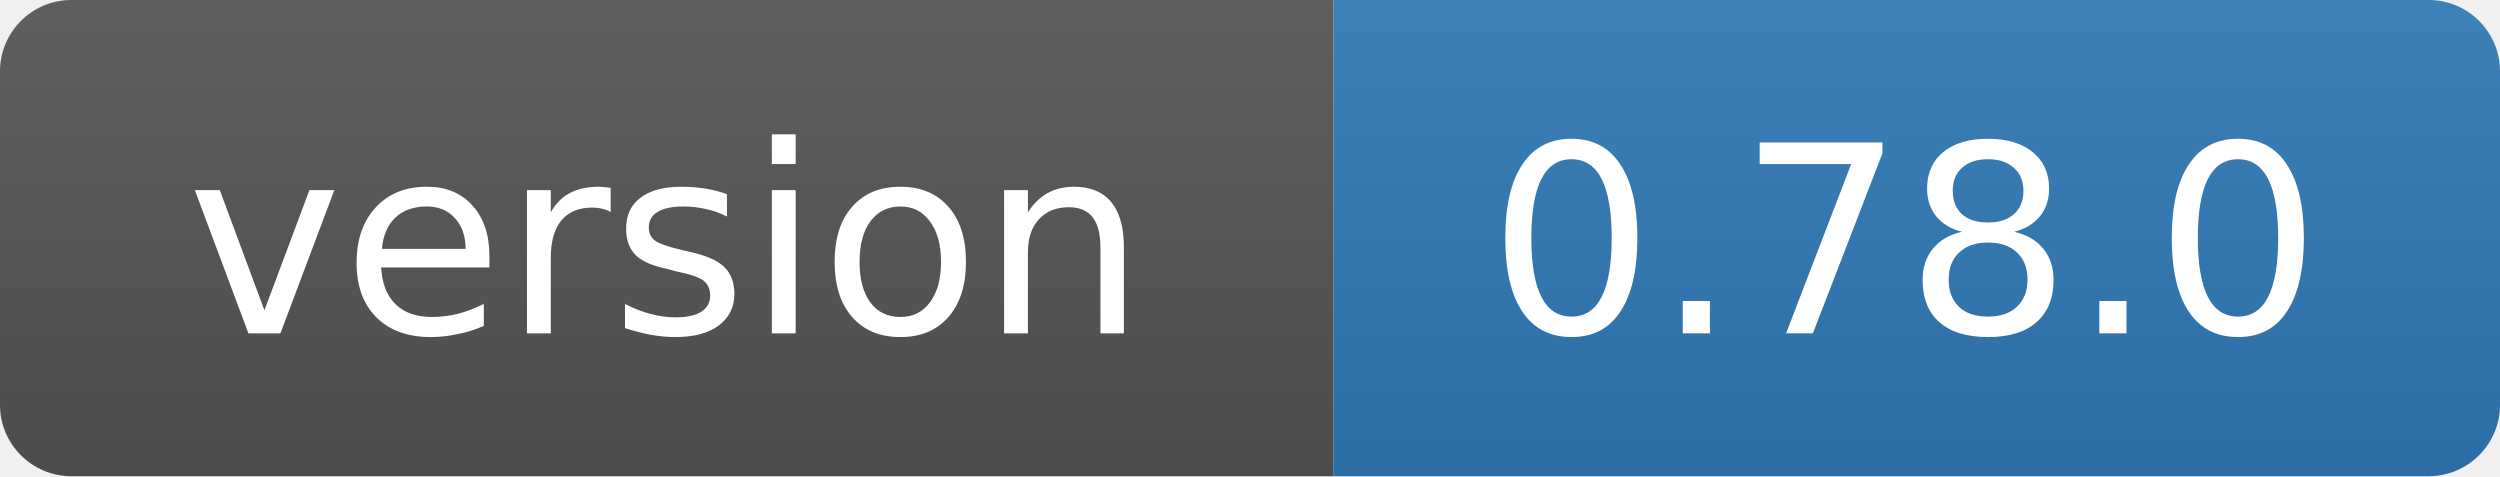
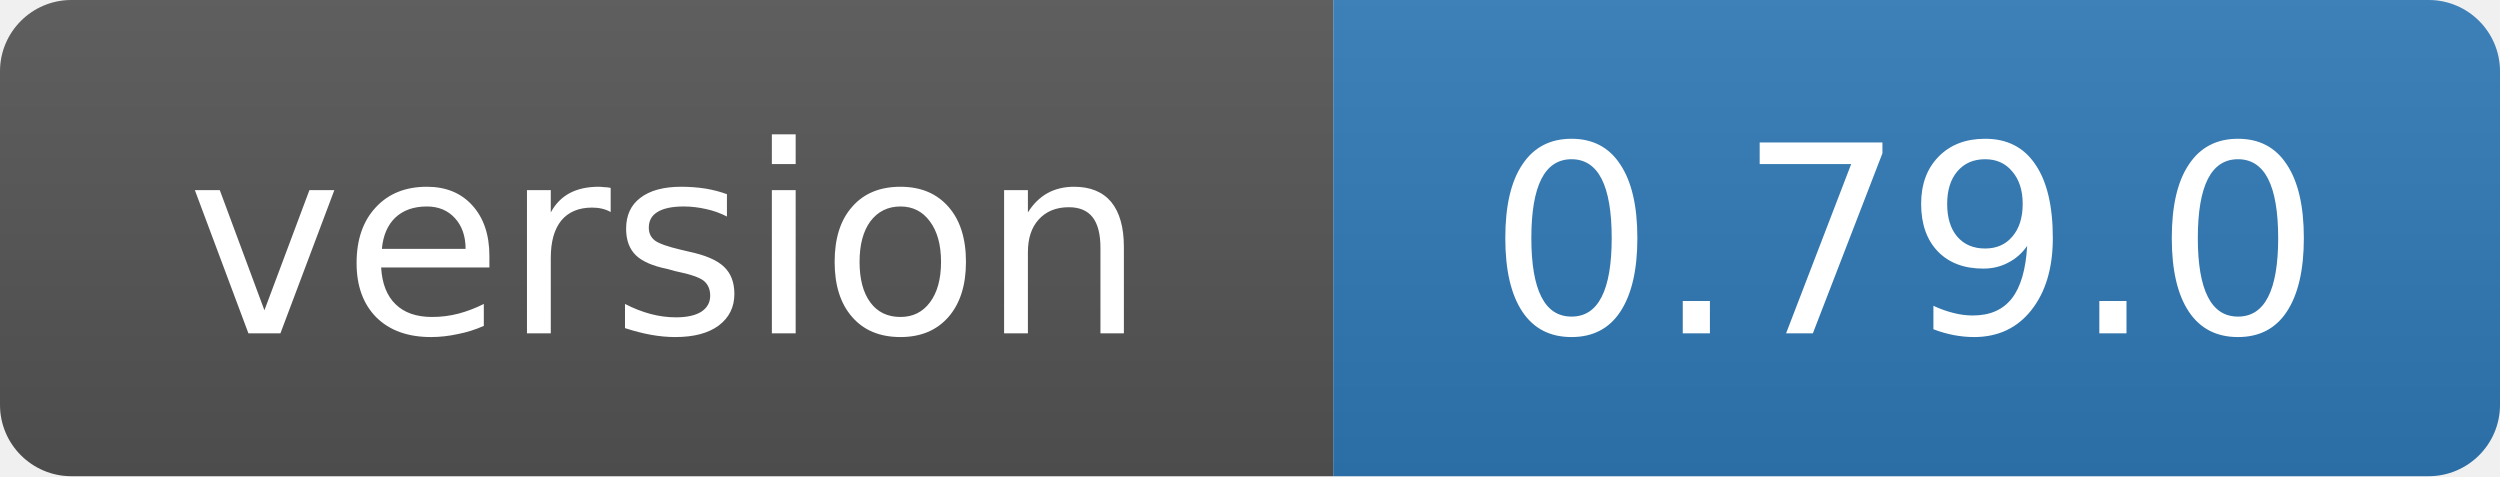
- <svg xmlns="http://www.w3.org/2000/svg" width="105" height="20" role="img" aria-label="version: 0.78.0">
+ <svg xmlns="http://www.w3.org/2000/svg" width="105" height="20" role="img" aria-label="version: 0.79.0">
  <linearGradient id="s" x2="0" y2="100%">
    <stop offset="0" stop-color="#bbb" stop-opacity=".1" />
    <stop offset="1" stop-opacity=".1" />
  </linearGradient>
  <clipPath id="r">
    <rect width="105" height="20" rx="3" fill="#fff" />
  </clipPath>
  <g clip-path="url(#r)">
    <rect width="56" height="20" fill="#555" />
    <rect x="56" width="49" height="20" fill="#2f7ab8" />
    <rect width="105" height="20" fill="url(#s)" />
  </g>
  <g fill="#fff" text-anchor="middle" font-family="Verdana,Geneva,DejaVu Sans,sans-serif" font-size="11">
    <text x="28" y="14">version</text>
-     <text x="80" y="14">0.78.0</text>
+     <text x="80" y="14">0.79.0</text>
  </g>
</svg>
